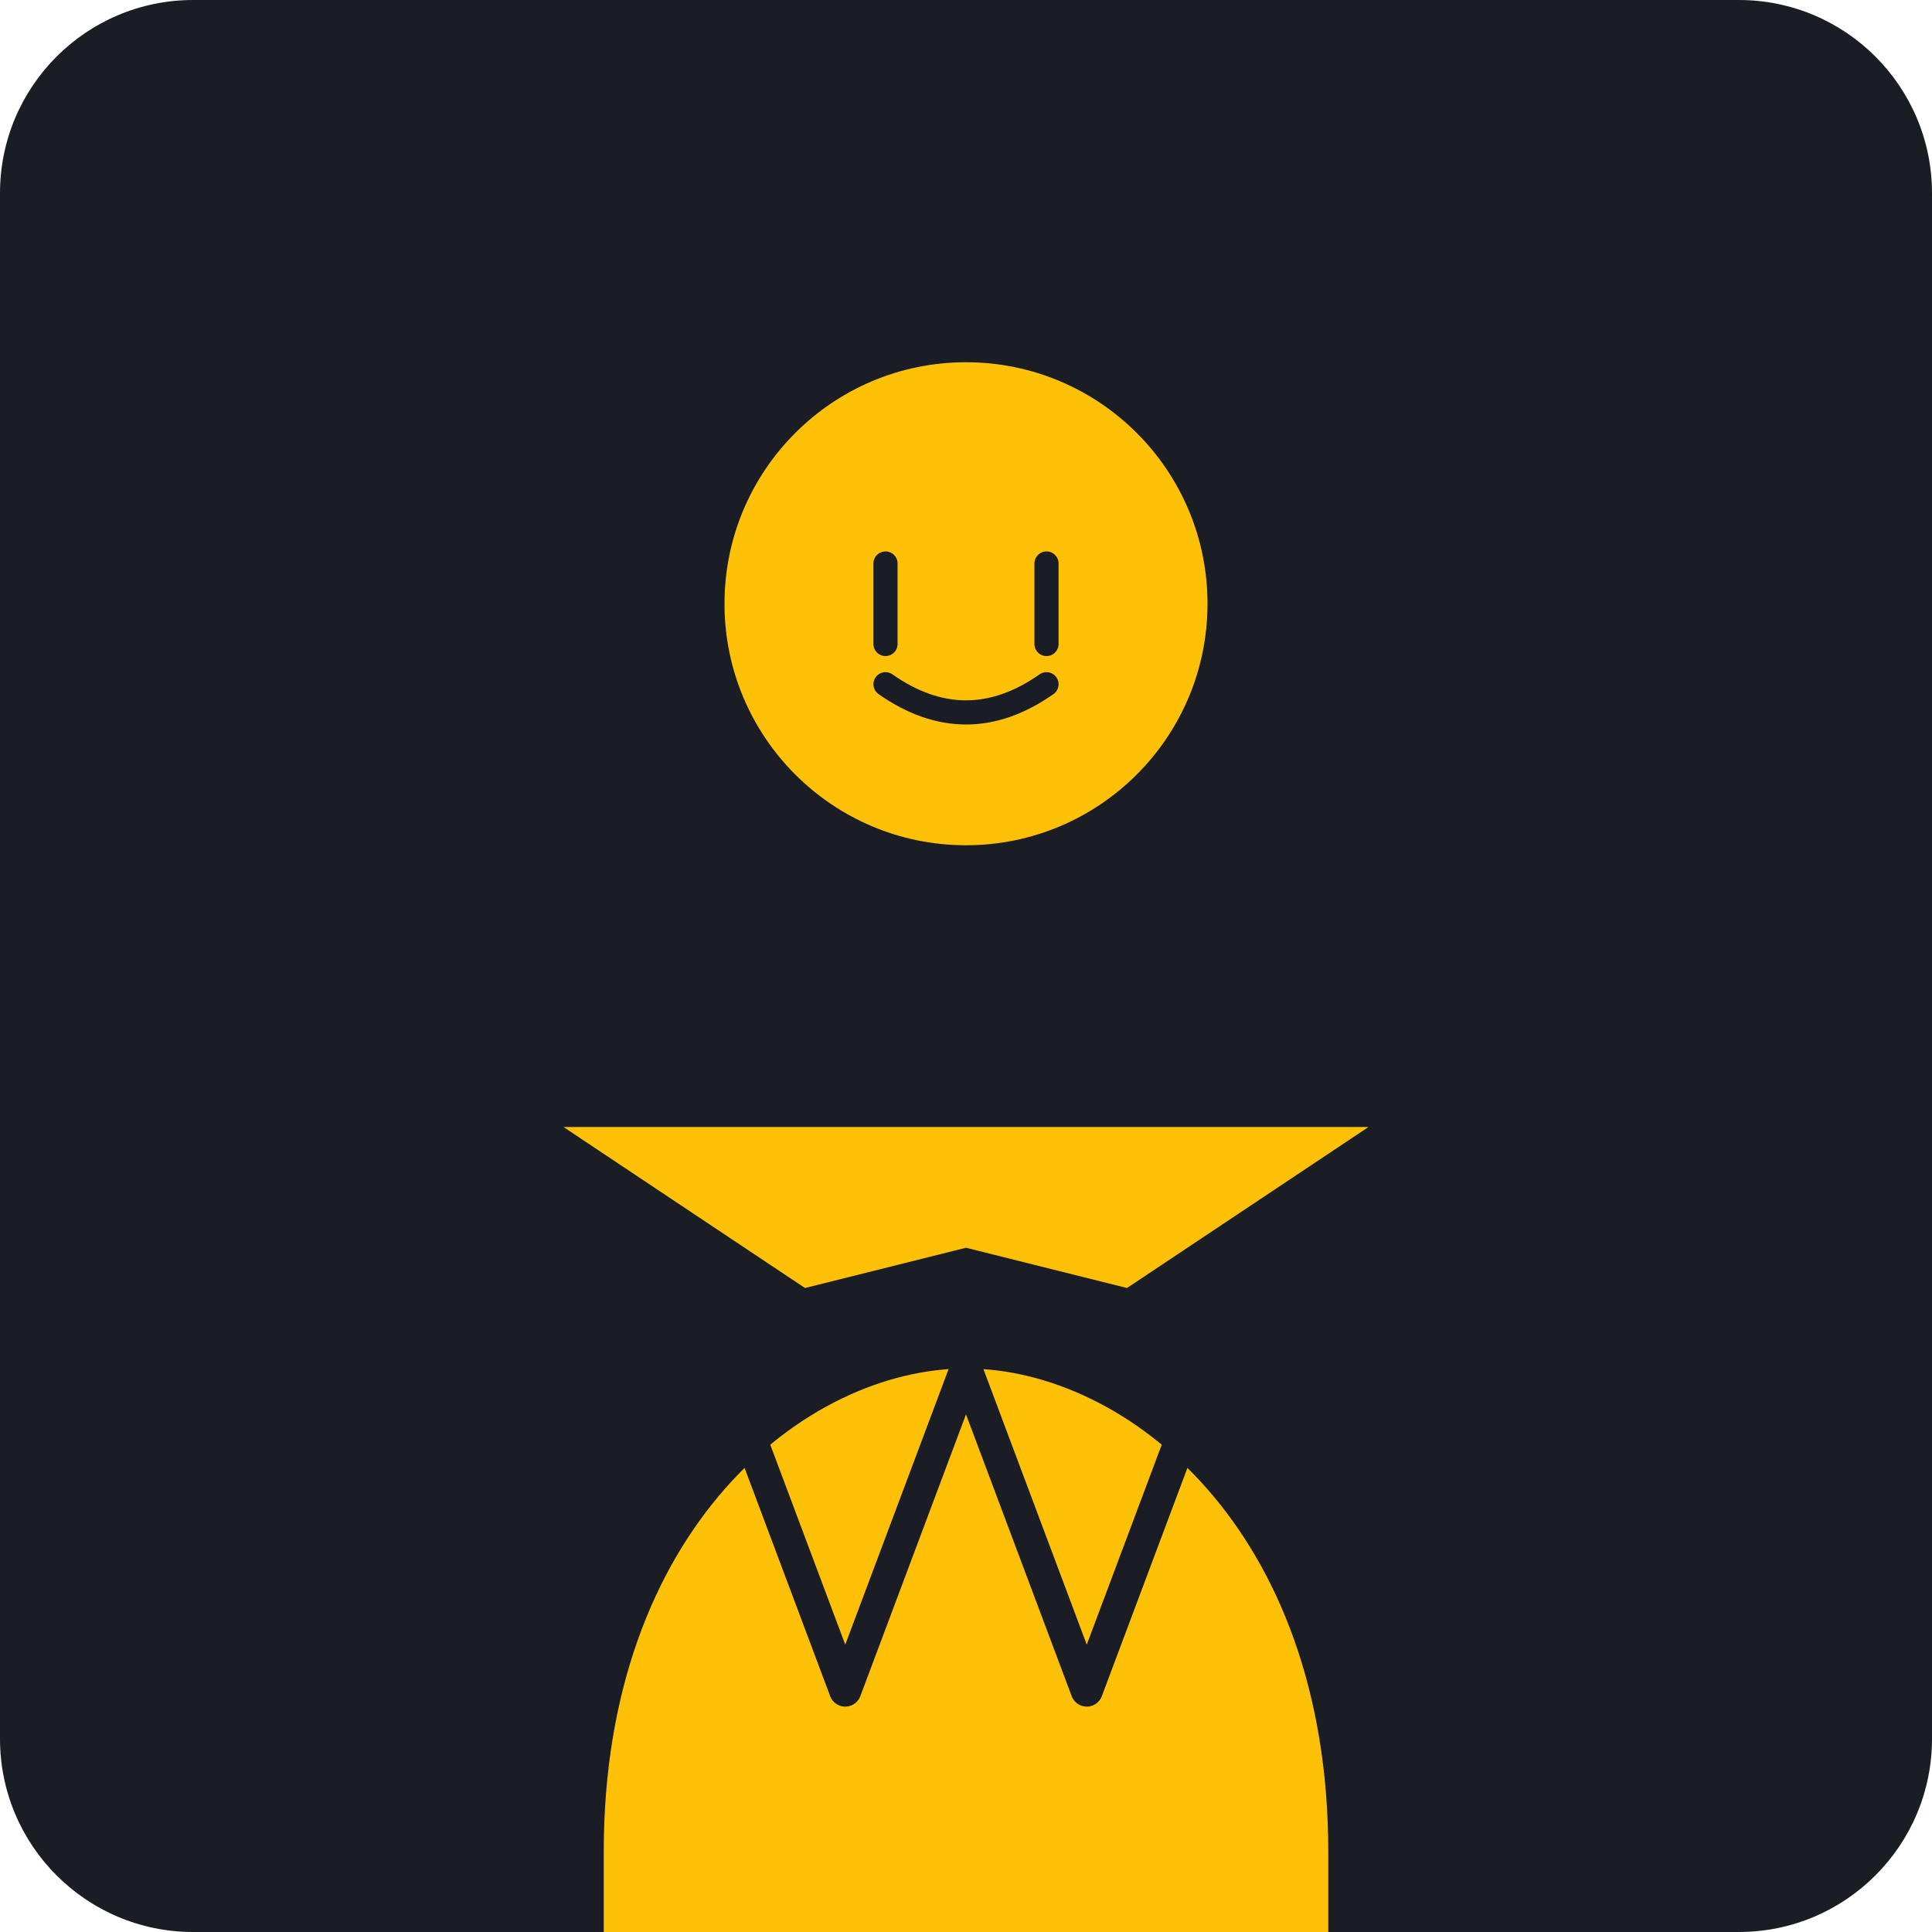
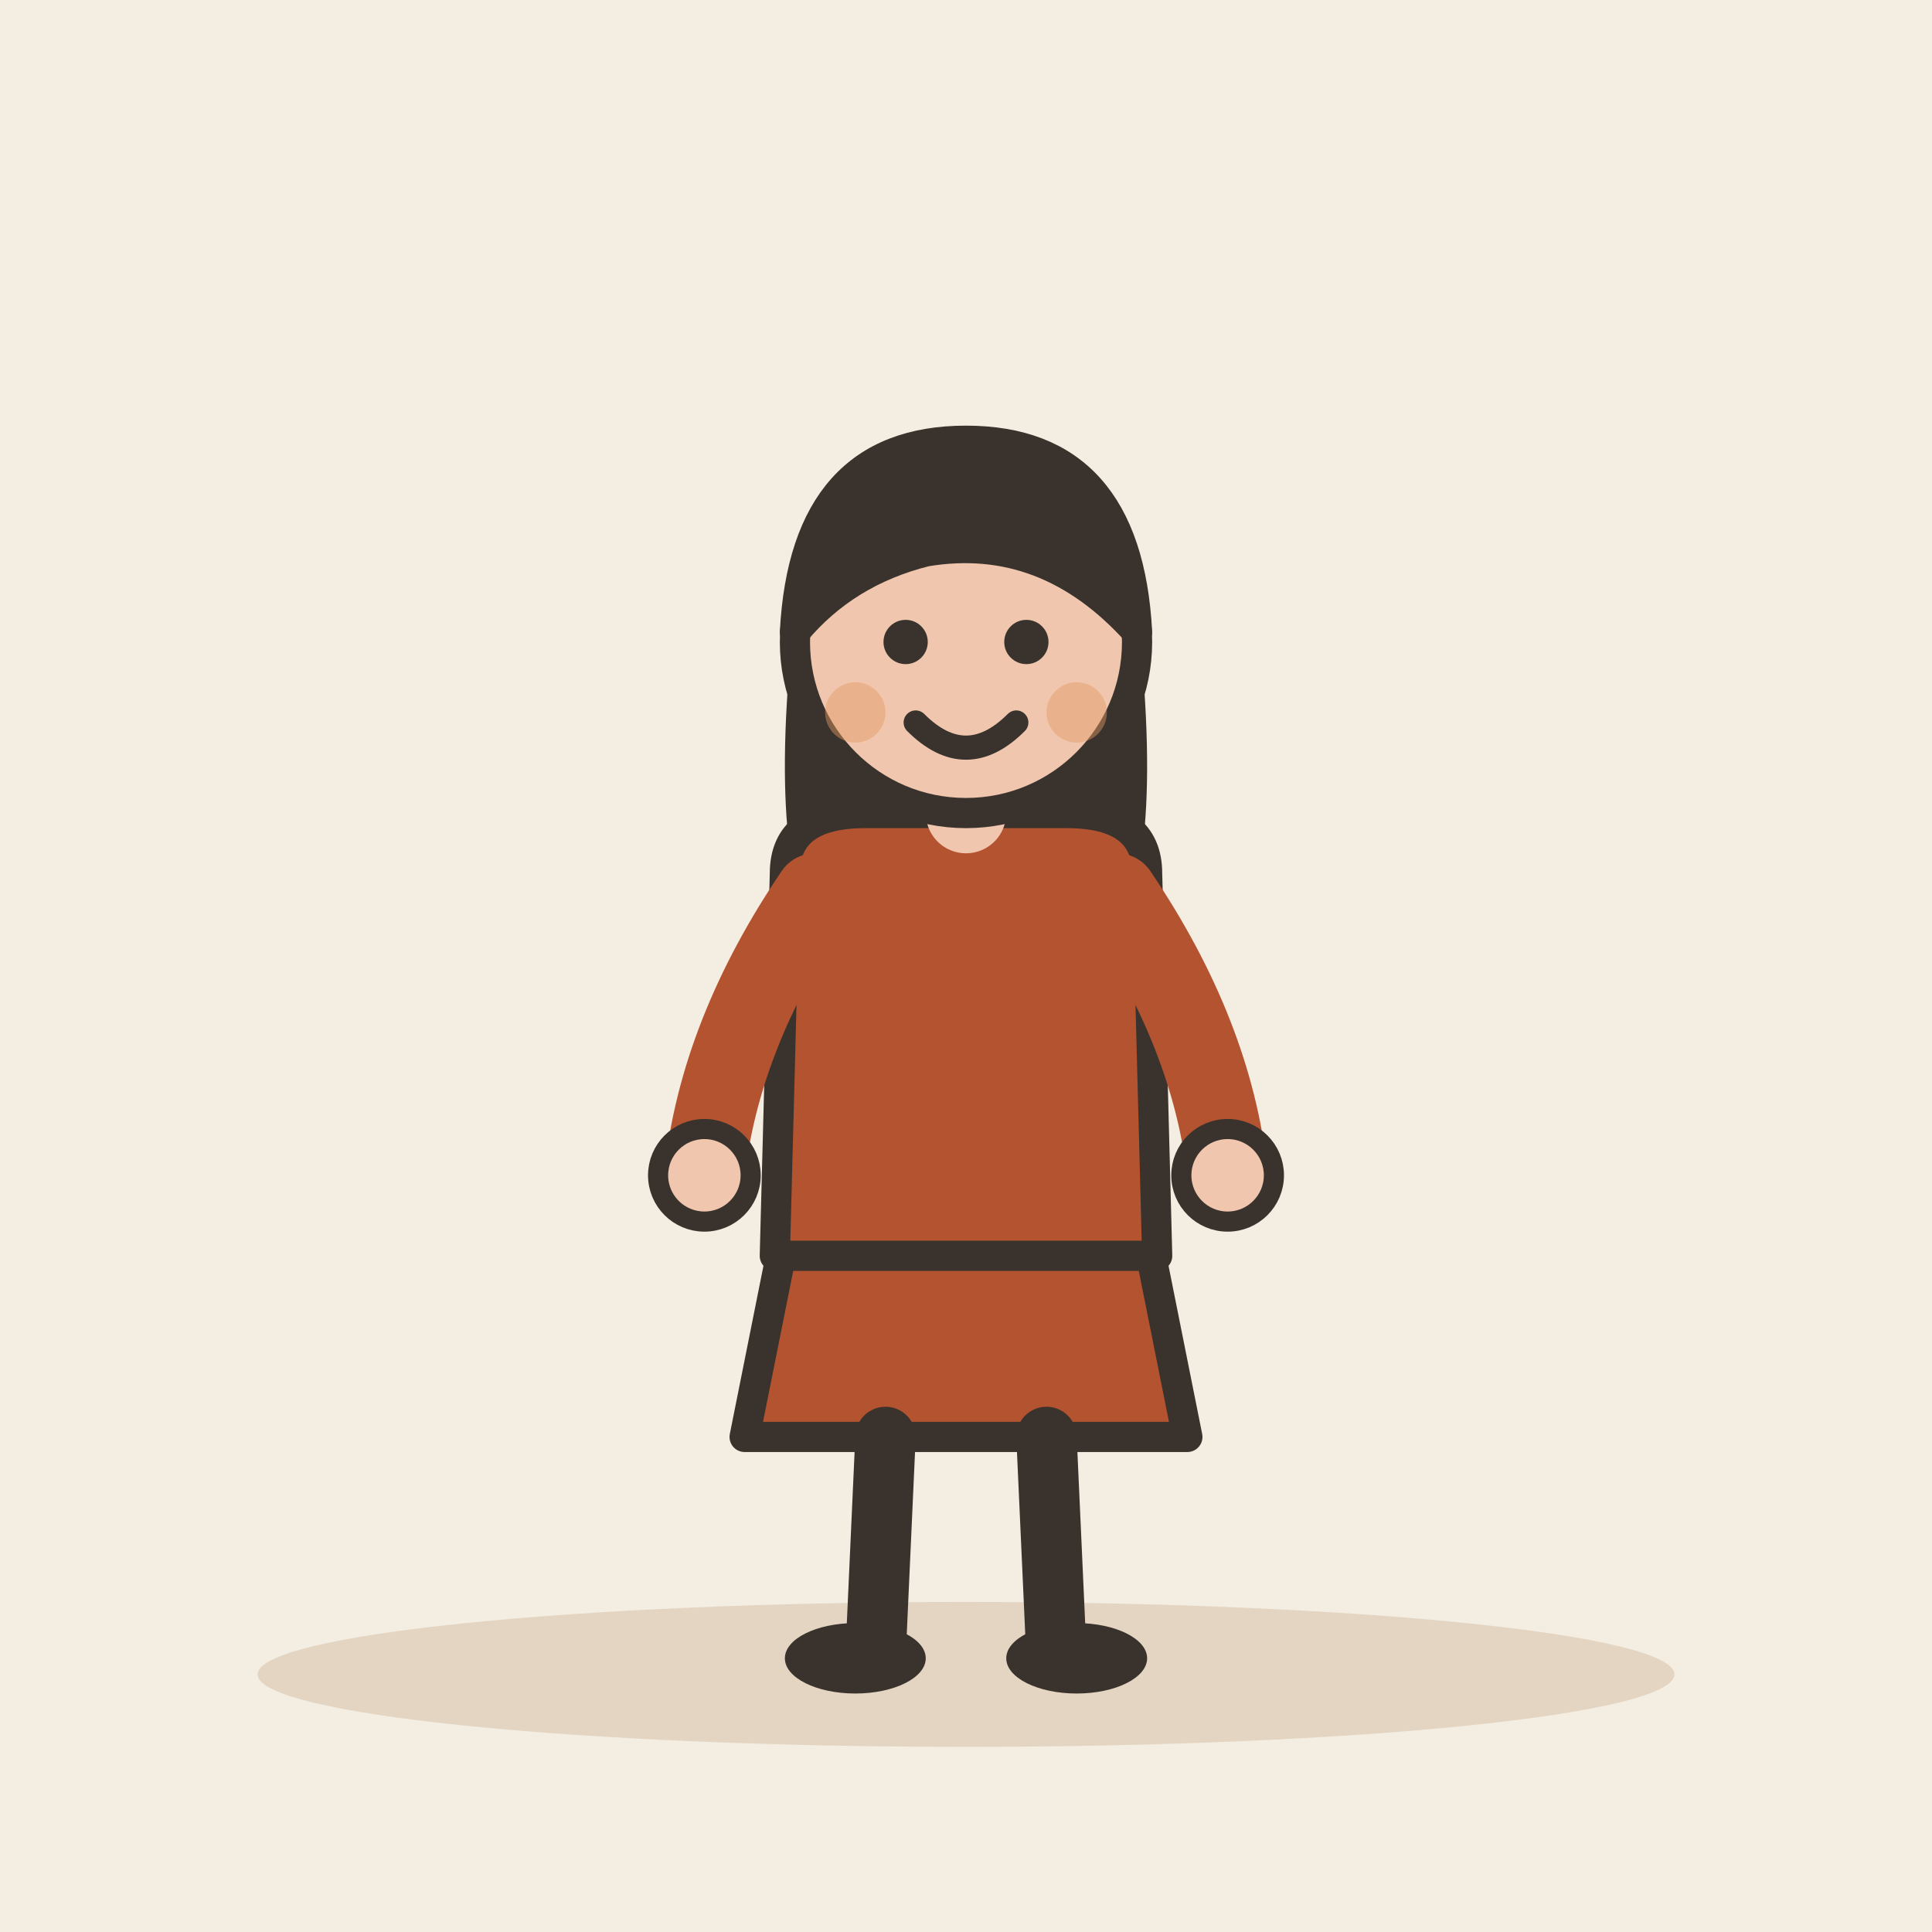
- <svg xmlns="http://www.w3.org/2000/svg" viewBox="0 0 240 240">
-   <rect width="240" height="240" rx="24" fill="#1A1D24" />
-   <g transform="translate(120, 120)">
-     <circle cx="0" cy="-45" r="30" fill="#FFC107" />
-     <path d="M-45 110 C-45 70, -20 50, 0 50 C20 50, 45 70, 45 110 L45 120 L-45 120 Z" fill="#FFC107" />
-     <path d="M-30 50 L-15 90 L0 50 L15 90 L30 50" fill="none" stroke="#1A1D24" stroke-width="4" stroke-linecap="round" stroke-linejoin="round" />
-     <path d="M-10 -50 L-10 -40 M10 -50 L10 -40" stroke="#1A1D24" stroke-width="3" stroke-linecap="round" />
-     <path d="M-10 -35 Q0 -28 10 -35" stroke="#1A1D24" stroke-width="3" stroke-linecap="round" fill="none" />
-     <path d="M-50 20 L-20 40 L0 35 L20 40 L50 20" fill="#FFC107" />
+ <svg xmlns="http://www.w3.org/2000/svg" viewBox="0 0 240 240" data-style="editorial">
+   <rect width="240" height="240" fill="#F4EDE2" />
+   <ellipse cx="120" cy="208" rx="88" ry="9" fill="#E3D5C1" />
+   <g transform="translate(120 206) scale(1.25 1.25)">
+     <path d="M-18 -42L-22 -22L22 -22L18 -42Z" fill="#B4532F" stroke="#3A332D" stroke-width="3" stroke-linecap="round" stroke-linejoin="round" />
+     <path d="M-8 -22L-9 0" stroke="#3A332D" stroke-width="6" stroke-linecap="round" fill="none" />
+     <path d="M8 -22L9 0" stroke="#3A332D" stroke-width="6" stroke-linecap="round" fill="none" />
+     <ellipse cx="-11" cy="0" rx="7" ry="3.5" fill="#3A332D" />
+     <ellipse cx="11" cy="0" rx="7" ry="3.5" fill="#3A332D" />
+     <path d="M-17 -104Q-20 -78 -14 -70L-6 -78L6 -78L14 -70Q20 -78 17 -104Z" fill="#3A332D" />
+     <path d="M-18 -78Q-18 -84 -10 -84L10 -84Q18 -84 18 -78L19 -40L-19 -40Z" fill="#B4532F" stroke="#3A332D" stroke-width="3" stroke-linecap="round" stroke-linejoin="round" />
+     <path d="M-15 -76Q-24.5 -62 -26 -48" fill="none" stroke="#B4532F" stroke-width="8" stroke-linecap="round" stroke-linejoin="round" />
+     <circle cx="-26" cy="-48" r="4.6" fill="#F0C7AE" stroke="#3A332D" stroke-linecap="round" stroke-linejoin="round" stroke-width="2" />
+     <path d="M15 -76Q24.5 -62 26 -48" fill="none" stroke="#B4532F" stroke-width="8" stroke-linecap="round" stroke-linejoin="round" />
+     <circle cx="26" cy="-48" r="4.6" fill="#F0C7AE" stroke="#3A332D" stroke-linecap="round" stroke-linejoin="round" stroke-width="2" />
+     <path d="M0 -84L0 -88" stroke="#F0C7AE" stroke-width="8" stroke-linecap="round" fill="none" />
+     <circle cx="0" cy="-101" r="17" fill="#F0C7AE" stroke="#3A332D" stroke-width="3" stroke-linecap="round" stroke-linejoin="round" />
+     <path d="M-17 -102Q-16 -121 0 -121Q16 -121 17 -102Q8 -112 -4 -110Q-12 -108 -17 -102Z" fill="#3A332D" stroke="#3A332D" stroke-width="3" stroke-linecap="round" stroke-linejoin="round" />
+     <circle cx="-6" cy="-101" r="2.2" fill="#3A332D" />
+     <circle cx="6" cy="-101" r="2.2" fill="#3A332D" />
+     <path d="M-5 -93Q0 -88 5 -93" fill="none" stroke="#3A332D" stroke-width="2.4" stroke-linecap="round" stroke-linejoin="round" />
+     <circle cx="-11" cy="-94" r="3" fill="#E39A62" opacity="0.45" />
+     <circle cx="11" cy="-94" r="3" fill="#E39A62" opacity="0.45" />
  </g>
</svg>
